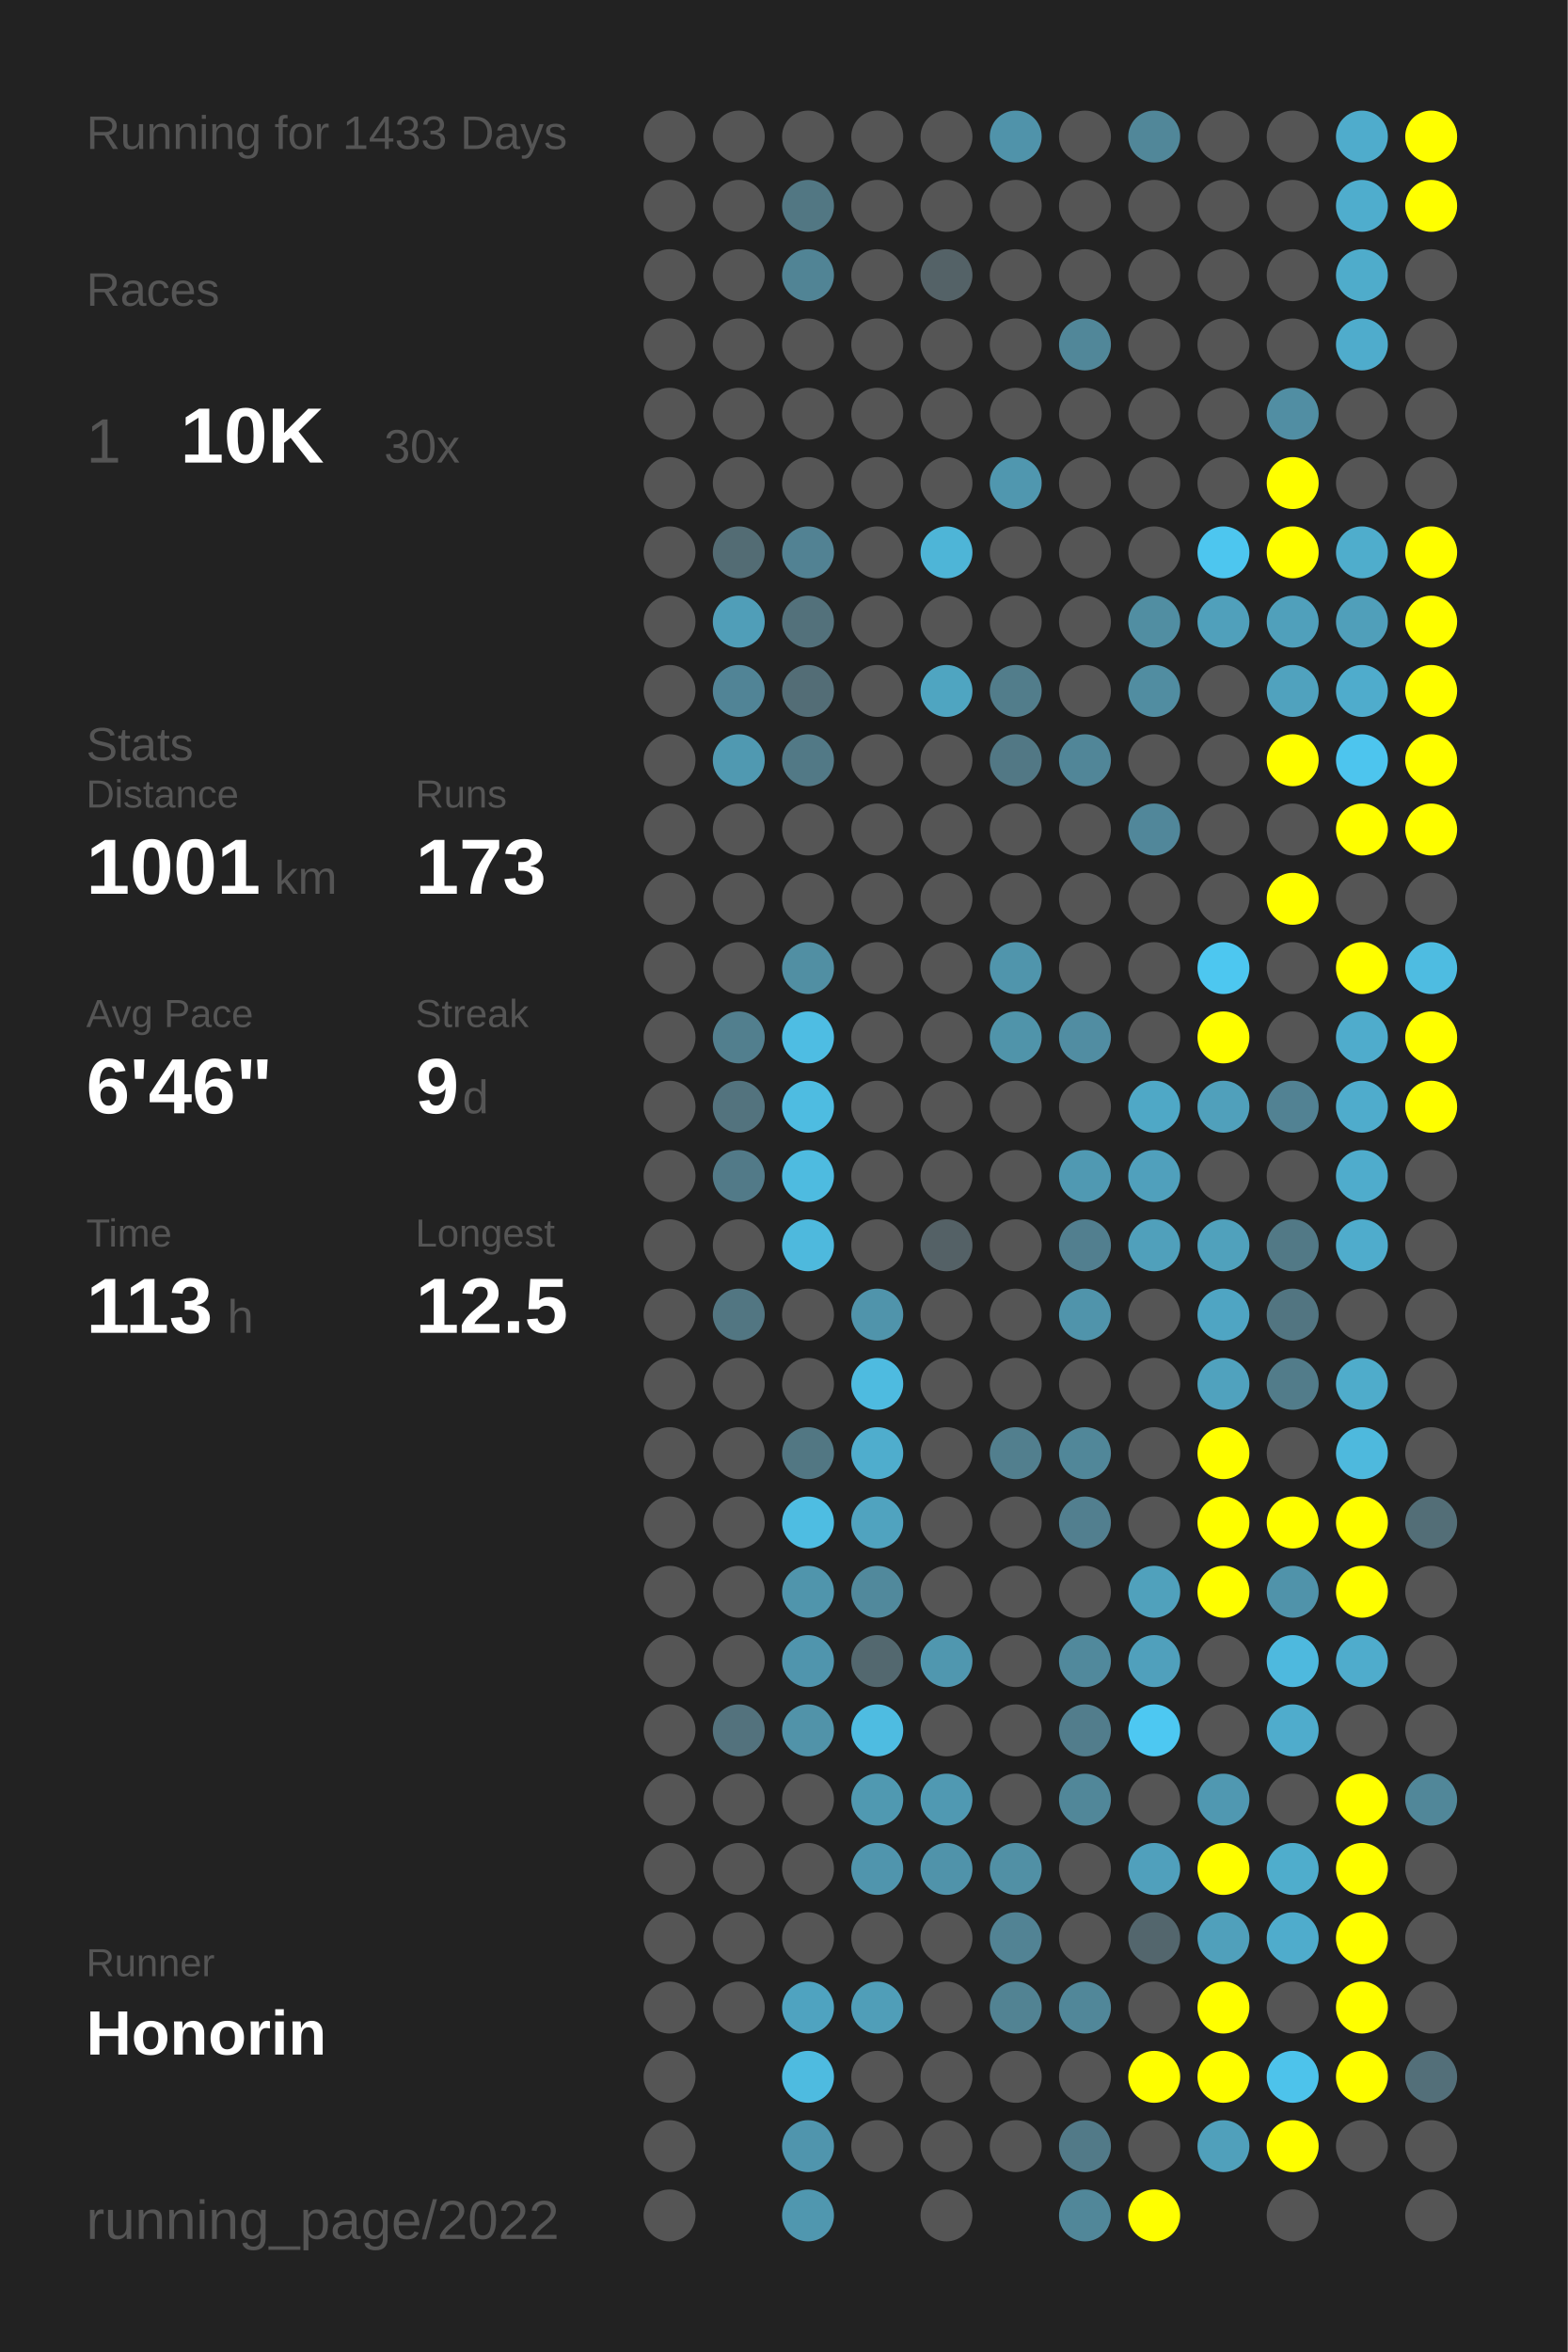
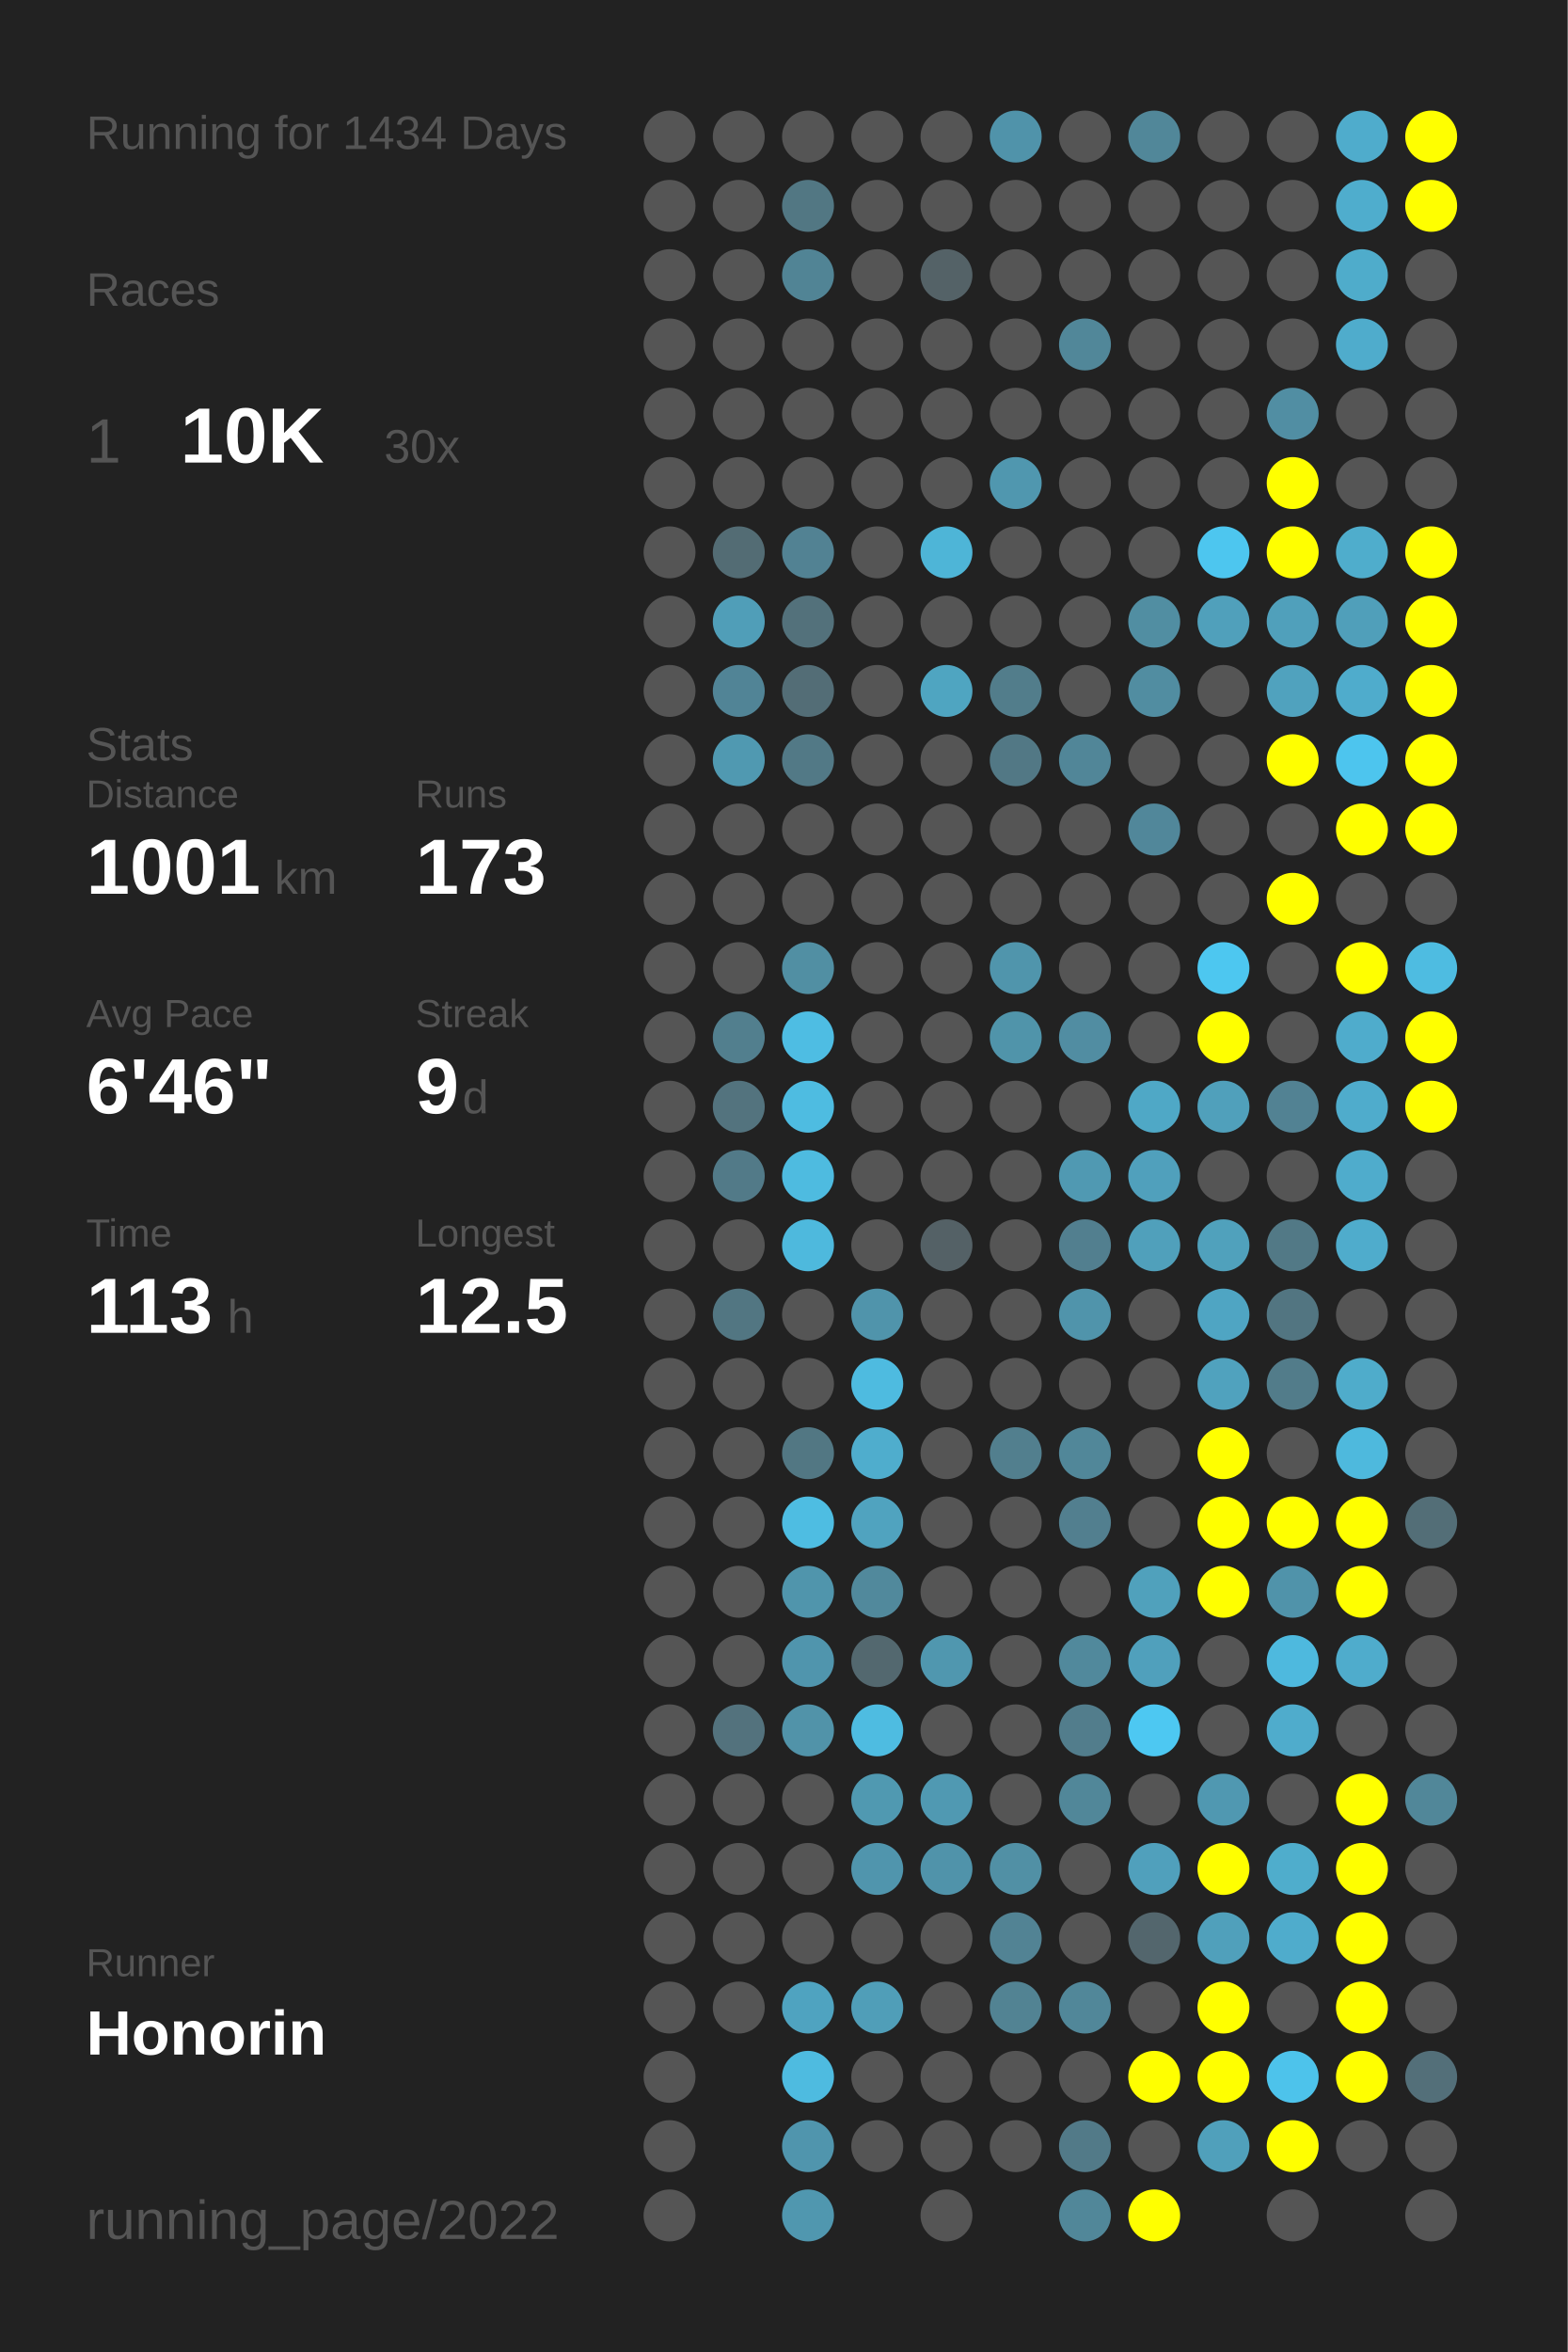
<svg xmlns="http://www.w3.org/2000/svg" baseProfile="full" height="300mm" version="1.1" viewBox="0,0,200,300" width="200mm">
  <defs />
  <rect fill="#222222" height="300" width="200" x="0" y="0" />
-   <text fill="#555555" style="font-size:6px; font-family:Arial;" x="11" y="19">Running for 1433 Days</text>
+   <text fill="#555555" style="font-size:6px; font-family:Arial;" x="11" y="19">Running for 1434 Days</text>
  <text fill="#555555" style="font-size:6px; font-family:Arial;" x="11" y="39">Races</text>
  <text fill="#555555" style="font-size:8px; font-family:Arial;" x="11" y="59">1</text>
  <text fill="#FFFFFF" style="font-size:10px; font-family:Arial; font-weight:bold;" x="23" y="59">10K</text>
  <text fill="#555555" style="font-size:6px; font-family:Arial;" x="49" y="59">30x</text>
  <text fill="#555555" style="font-size:6px; font-family:Arial;" x="11" y="97">Stats</text>
  <text fill="#555555" style="font-size:5px; font-family:Arial;" x="11" y="103">Distance</text>
  <text fill="#FFFFFF" style="font-size:10px; font-family:Arial; font-weight:bold;" x="11" y="114">1001</text>
  <text fill="#555555" style="font-size:6px; font-family:Arial;" x="35" y="114">km</text>
  <text fill="#555555" style="font-size:5px; font-family:Arial;" x="53" y="103">Runs</text>
  <text fill="#FFFFFF" style="font-size:10px; font-family:Arial; font-weight:bold;" x="53" y="114">173</text>
  <text fill="#555555" style="font-size:5px; font-family:Arial;" x="11" y="131">Avg Pace</text>
  <text fill="#FFFFFF" style="font-size:10px; font-family:Arial; font-weight:bold;" x="11" y="142">6'46"</text>
  <text fill="#555555" style="font-size:5px; font-family:Arial;" x="53" y="131">Streak</text>
  <text fill="#FFFFFF" style="font-size:10px; font-family:Arial; font-weight:bold;" x="53" y="142">9</text>
  <text fill="#555555" style="font-size:6px; font-family:Arial;" x="59" y="142">d</text>
  <text fill="#555555" style="font-size:5px; font-family:Arial;" x="11" y="159">Time</text>
  <text fill="#FFFFFF" style="font-size:10px; font-family:Arial; font-weight:bold;" x="11" y="170">113</text>
  <text fill="#555555" style="font-size:6px; font-family:Arial;" x="29" y="170">h</text>
  <text fill="#555555" style="font-size:5px; font-family:Arial;" x="53" y="159">Longest</text>
  <text fill="#FFFFFF" style="font-size:10px; font-family:Arial; font-weight:bold;" x="53" y="170">12.5</text>
  <text fill="#555555" style="font-size:5px; font-family:Arial;" x="11" y="252.065">Runner</text>
  <text fill="#FFFFFF" style="font-size:8px; font-family:Arial; font-weight:bold;" x="11" y="262.065">Honorin</text>
  <text fill="#555555" style="font-size:7px; font-family:Arial;" x="11" y="285.581">running_page/2022</text>
  <circle cx="85.417" cy="17.419" fill="#555555" r="3.312" />
  <circle cx="85.417" cy="26.258" fill="#555555" r="3.312" />
  <circle cx="85.417" cy="35.097" fill="#555555" r="3.312" />
  <circle cx="85.417" cy="43.935" fill="#555555" r="3.312" />
  <circle cx="85.417" cy="52.774" fill="#555555" r="3.312" />
  <circle cx="85.417" cy="61.613" fill="#555555" r="3.312" />
  <circle cx="85.417" cy="70.452" fill="#555555" r="3.312" />
  <circle cx="85.417" cy="79.29" fill="#555555" r="3.312" />
  <circle cx="85.417" cy="88.129" fill="#555555" r="3.312" />
  <circle cx="85.417" cy="96.968" fill="#555555" r="3.312" />
  <circle cx="85.417" cy="105.806" fill="#555555" r="3.312" />
  <circle cx="85.417" cy="114.645" fill="#555555" r="3.312" />
  <circle cx="85.417" cy="123.484" fill="#555555" r="3.312" />
  <circle cx="85.417" cy="132.323" fill="#555555" r="3.312" />
  <circle cx="85.417" cy="141.161" fill="#555555" r="3.312" />
  <circle cx="85.417" cy="150" fill="#555555" r="3.312" />
  <circle cx="85.417" cy="158.839" fill="#555555" r="3.312" />
  <circle cx="85.417" cy="167.677" fill="#555555" r="3.312" />
  <circle cx="85.417" cy="176.516" fill="#555555" r="3.312" />
  <circle cx="85.417" cy="185.355" fill="#555555" r="3.312" />
  <circle cx="85.417" cy="194.194" fill="#555555" r="3.312" />
  <circle cx="85.417" cy="203.032" fill="#555555" r="3.312" />
  <circle cx="85.417" cy="211.871" fill="#555555" r="3.312" />
  <circle cx="85.417" cy="220.71" fill="#555555" r="3.312" />
  <circle cx="85.417" cy="229.548" fill="#555555" r="3.312" />
  <circle cx="85.417" cy="238.387" fill="#555555" r="3.312" />
  <circle cx="85.417" cy="247.226" fill="#555555" r="3.312" />
  <circle cx="85.417" cy="256.065" fill="#555555" r="3.312" />
  <circle cx="85.417" cy="264.903" fill="#555555" r="3.312" />
  <circle cx="85.417" cy="273.742" fill="#555555" r="3.312" />
  <circle cx="85.417" cy="282.581" fill="#555555" r="3.312" />
  <circle cx="94.25" cy="17.419" fill="#555555" r="3.312" />
  <circle cx="94.25" cy="26.258" fill="#555555" r="3.312" />
  <circle cx="94.25" cy="35.097" fill="#555555" r="3.312" />
  <circle cx="94.25" cy="43.935" fill="#555555" r="3.312" />
  <circle cx="94.25" cy="52.774" fill="#555555" r="3.312" />
  <circle cx="94.25" cy="61.613" fill="#555555" r="3.312" />
  <circle cx="94.25" cy="70.452" fill="#536c74" r="3.312" />
  <circle cx="94.25" cy="79.29" fill="#509eb8" r="3.312" />
  <circle cx="94.25" cy="88.129" fill="#518496" r="3.312" />
  <circle cx="94.25" cy="96.968" fill="#5099b1" r="3.312" />
  <circle cx="94.25" cy="105.806" fill="#555555" r="3.312" />
  <circle cx="94.25" cy="114.645" fill="#555555" r="3.312" />
  <circle cx="94.25" cy="123.484" fill="#555555" r="3.312" />
  <circle cx="94.25" cy="132.323" fill="#527f8e" r="3.312" />
  <circle cx="94.25" cy="141.161" fill="#53737e" r="3.312" />
  <circle cx="94.25" cy="150" fill="#527a88" r="3.312" />
  <circle cx="94.25" cy="158.839" fill="#555555" r="3.312" />
  <circle cx="94.25" cy="167.677" fill="#527682" r="3.312" />
  <circle cx="94.25" cy="176.516" fill="#555555" r="3.312" />
  <circle cx="94.25" cy="185.355" fill="#555555" r="3.312" />
  <circle cx="94.25" cy="194.194" fill="#555555" r="3.312" />
  <circle cx="94.25" cy="203.032" fill="#555555" r="3.312" />
  <circle cx="94.25" cy="211.871" fill="#555555" r="3.312" />
  <circle cx="94.25" cy="220.71" fill="#53727d" r="3.312" />
  <circle cx="94.25" cy="229.548" fill="#555555" r="3.312" />
  <circle cx="94.25" cy="238.387" fill="#555555" r="3.312" />
  <circle cx="94.25" cy="247.226" fill="#555555" r="3.312" />
  <circle cx="94.25" cy="256.065" fill="#555555" r="3.312" />
  <circle cx="103.083" cy="17.419" fill="#555555" r="3.312" />
  <circle cx="103.083" cy="26.258" fill="#527783" r="3.312" />
  <circle cx="103.083" cy="35.097" fill="#518495" r="3.312" />
  <circle cx="103.083" cy="43.935" fill="#555555" r="3.312" />
  <circle cx="103.083" cy="52.774" fill="#555555" r="3.312" />
  <circle cx="103.083" cy="61.613" fill="#555555" r="3.312" />
  <circle cx="103.083" cy="70.452" fill="#528293" r="3.312" />
  <circle cx="103.083" cy="79.29" fill="#53717b" r="3.312" />
  <circle cx="103.083" cy="88.129" fill="#536d76" r="3.312" />
  <circle cx="103.083" cy="96.968" fill="#527986" r="3.312" />
  <circle cx="103.083" cy="105.806" fill="#555555" r="3.312" />
  <circle cx="103.083" cy="114.645" fill="#555555" r="3.312" />
  <circle cx="103.083" cy="123.484" fill="#518fa3" r="3.312" />
  <circle cx="103.083" cy="132.323" fill="#4ebde3" r="3.312" />
  <circle cx="103.083" cy="141.161" fill="#4ebce1" r="3.312" />
  <circle cx="103.083" cy="150" fill="#4ebbe0" r="3.312" />
  <circle cx="103.083" cy="158.839" fill="#4eb9dd" r="3.312" />
  <circle cx="103.083" cy="167.677" fill="#555555" r="3.312" />
  <circle cx="103.083" cy="176.516" fill="#555555" r="3.312" />
  <circle cx="103.083" cy="185.355" fill="#527783" r="3.312" />
  <circle cx="103.083" cy="194.194" fill="#4ebde2" r="3.312" />
  <circle cx="103.083" cy="203.032" fill="#5095ac" r="3.312" />
  <circle cx="103.083" cy="211.871" fill="#5095ad" r="3.312" />
  <circle cx="103.083" cy="220.71" fill="#5193a9" r="3.312" />
  <circle cx="103.083" cy="229.548" fill="#555555" r="3.312" />
  <circle cx="103.083" cy="238.387" fill="#555555" r="3.312" />
  <circle cx="103.083" cy="247.226" fill="#555555" r="3.312" />
  <circle cx="103.083" cy="256.065" fill="#4fa3c0" r="3.312" />
  <circle cx="103.083" cy="264.903" fill="#4ebbe0" r="3.312" />
  <circle cx="103.083" cy="273.742" fill="#5095ad" r="3.312" />
  <circle cx="103.083" cy="282.581" fill="#5097af" r="3.312" />
  <circle cx="111.917" cy="17.419" fill="#555555" r="3.312" />
  <circle cx="111.917" cy="26.258" fill="#555555" r="3.312" />
  <circle cx="111.917" cy="35.097" fill="#555555" r="3.312" />
  <circle cx="111.917" cy="43.935" fill="#555555" r="3.312" />
  <circle cx="111.917" cy="52.774" fill="#555555" r="3.312" />
  <circle cx="111.917" cy="61.613" fill="#555555" r="3.312" />
  <circle cx="111.917" cy="70.452" fill="#555555" r="3.312" />
  <circle cx="111.917" cy="79.29" fill="#555555" r="3.312" />
  <circle cx="111.917" cy="88.129" fill="#555555" r="3.312" />
  <circle cx="111.917" cy="96.968" fill="#555555" r="3.312" />
  <circle cx="111.917" cy="105.806" fill="#555555" r="3.312" />
  <circle cx="111.917" cy="114.645" fill="#555555" r="3.312" />
  <circle cx="111.917" cy="123.484" fill="#555555" r="3.312" />
  <circle cx="111.917" cy="132.323" fill="#555555" r="3.312" />
  <circle cx="111.917" cy="141.161" fill="#555555" r="3.312" />
  <circle cx="111.917" cy="150" fill="#555555" r="3.312" />
  <circle cx="111.917" cy="158.839" fill="#555555" r="3.312" />
  <circle cx="111.917" cy="167.677" fill="#5094ab" r="3.312" />
  <circle cx="111.917" cy="176.516" fill="#4ebbe0" r="3.312" />
  <circle cx="111.917" cy="185.355" fill="#4fadcd" r="3.312" />
  <circle cx="111.917" cy="194.194" fill="#50a3bf" r="3.312" />
  <circle cx="111.917" cy="203.032" fill="#51899c" r="3.312" />
  <circle cx="111.917" cy="211.871" fill="#53686f" r="3.312" />
  <circle cx="111.917" cy="220.71" fill="#4ebce1" r="3.312" />
  <circle cx="111.917" cy="229.548" fill="#5099b1" r="3.312" />
  <circle cx="111.917" cy="238.387" fill="#5095ad" r="3.312" />
  <circle cx="111.917" cy="247.226" fill="#555555" r="3.312" />
  <circle cx="111.917" cy="256.065" fill="#509eb8" r="3.312" />
  <circle cx="111.917" cy="264.903" fill="#555555" r="3.312" />
  <circle cx="111.917" cy="273.742" fill="#555555" r="3.312" />
  <circle cx="120.75" cy="17.419" fill="#555555" r="3.312" />
  <circle cx="120.75" cy="26.258" fill="#555555" r="3.312" />
  <circle cx="120.75" cy="35.097" fill="#546267" r="3.312" />
  <circle cx="120.75" cy="43.935" fill="#555555" r="3.312" />
  <circle cx="120.75" cy="52.774" fill="#555555" r="3.312" />
  <circle cx="120.75" cy="61.613" fill="#555555" r="3.312" />
  <circle cx="120.75" cy="70.452" fill="#4eb5d7" r="3.312" />
  <circle cx="120.75" cy="79.29" fill="#555555" r="3.312" />
  <circle cx="120.75" cy="88.129" fill="#4fa5c1" r="3.312" />
  <circle cx="120.75" cy="96.968" fill="#555555" r="3.312" />
  <circle cx="120.75" cy="105.806" fill="#555555" r="3.312" />
  <circle cx="120.75" cy="114.645" fill="#555555" r="3.312" />
  <circle cx="120.75" cy="123.484" fill="#555555" r="3.312" />
  <circle cx="120.75" cy="132.323" fill="#555555" r="3.312" />
  <circle cx="120.75" cy="141.161" fill="#555555" r="3.312" />
  <circle cx="120.75" cy="150" fill="#555555" r="3.312" />
  <circle cx="120.75" cy="158.839" fill="#546166" r="3.312" />
  <circle cx="120.75" cy="167.677" fill="#555555" r="3.312" />
  <circle cx="120.75" cy="176.516" fill="#555555" r="3.312" />
  <circle cx="120.75" cy="185.355" fill="#555555" r="3.312" />
  <circle cx="120.75" cy="194.194" fill="#555555" r="3.312" />
  <circle cx="120.75" cy="203.032" fill="#555555" r="3.312" />
  <circle cx="120.75" cy="211.871" fill="#5097af" r="3.312" />
  <circle cx="120.75" cy="220.71" fill="#555555" r="3.312" />
  <circle cx="120.75" cy="229.548" fill="#5099b2" r="3.312" />
  <circle cx="120.75" cy="238.387" fill="#5093aa" r="3.312" />
  <circle cx="120.75" cy="247.226" fill="#555555" r="3.312" />
  <circle cx="120.75" cy="256.065" fill="#555555" r="3.312" />
  <circle cx="120.75" cy="264.903" fill="#555555" r="3.312" />
  <circle cx="120.75" cy="273.742" fill="#555555" r="3.312" />
  <circle cx="120.75" cy="282.581" fill="#555555" r="3.312" />
  <circle cx="129.583" cy="17.419" fill="#5093aa" r="3.312" />
  <circle cx="129.583" cy="26.258" fill="#555555" r="3.312" />
  <circle cx="129.583" cy="35.097" fill="#555555" r="3.312" />
  <circle cx="129.583" cy="43.935" fill="#555555" r="3.312" />
  <circle cx="129.583" cy="52.774" fill="#555555" r="3.312" />
  <circle cx="129.583" cy="61.613" fill="#5097af" r="3.312" />
  <circle cx="129.583" cy="70.452" fill="#555555" r="3.312" />
  <circle cx="129.583" cy="79.29" fill="#555555" r="3.312" />
  <circle cx="129.583" cy="88.129" fill="#527d8b" r="3.312" />
  <circle cx="129.583" cy="96.968" fill="#527885" r="3.312" />
  <circle cx="129.583" cy="105.806" fill="#555555" r="3.312" />
  <circle cx="129.583" cy="114.645" fill="#555555" r="3.312" />
  <circle cx="129.583" cy="123.484" fill="#5095ac" r="3.312" />
  <circle cx="129.583" cy="132.323" fill="#5094aa" r="3.312" />
  <circle cx="129.583" cy="141.161" fill="#555555" r="3.312" />
  <circle cx="129.583" cy="150" fill="#555555" r="3.312" />
  <circle cx="129.583" cy="158.839" fill="#555555" r="3.312" />
  <circle cx="129.583" cy="167.677" fill="#555555" r="3.312" />
  <circle cx="129.583" cy="176.516" fill="#555555" r="3.312" />
  <circle cx="129.583" cy="185.355" fill="#527f8e" r="3.312" />
  <circle cx="129.583" cy="194.194" fill="#555555" r="3.312" />
  <circle cx="129.583" cy="203.032" fill="#555555" r="3.312" />
  <circle cx="129.583" cy="211.871" fill="#555555" r="3.312" />
  <circle cx="129.583" cy="220.71" fill="#555555" r="3.312" />
  <circle cx="129.583" cy="229.548" fill="#555555" r="3.312" />
  <circle cx="129.583" cy="238.387" fill="#5190a5" r="3.312" />
  <circle cx="129.583" cy="247.226" fill="#528394" r="3.312" />
  <circle cx="129.583" cy="256.065" fill="#528393" r="3.312" />
  <circle cx="129.583" cy="264.903" fill="#555555" r="3.312" />
  <circle cx="129.583" cy="273.742" fill="#555555" r="3.312" />
  <circle cx="138.417" cy="17.419" fill="#555555" r="3.312" />
  <circle cx="138.417" cy="26.258" fill="#555555" r="3.312" />
  <circle cx="138.417" cy="35.097" fill="#555555" r="3.312" />
  <circle cx="138.417" cy="43.935" fill="#518799" r="3.312" />
  <circle cx="138.417" cy="52.774" fill="#555555" r="3.312" />
  <circle cx="138.417" cy="61.613" fill="#555555" r="3.312" />
  <circle cx="138.417" cy="70.452" fill="#555555" r="3.312" />
  <circle cx="138.417" cy="79.29" fill="#555555" r="3.312" />
  <circle cx="138.417" cy="88.129" fill="#555555" r="3.312" />
  <circle cx="138.417" cy="96.968" fill="#518698" r="3.312" />
  <circle cx="138.417" cy="105.806" fill="#555555" r="3.312" />
  <circle cx="138.417" cy="114.645" fill="#555555" r="3.312" />
  <circle cx="138.417" cy="123.484" fill="#555555" r="3.312" />
  <circle cx="138.417" cy="132.323" fill="#518da2" r="3.312" />
  <circle cx="138.417" cy="141.161" fill="#555555" r="3.312" />
  <circle cx="138.417" cy="150" fill="#5099b2" r="3.312" />
  <circle cx="138.417" cy="158.839" fill="#527f8f" r="3.312" />
  <circle cx="138.417" cy="167.677" fill="#5094ab" r="3.312" />
  <circle cx="138.417" cy="176.516" fill="#555555" r="3.312" />
  <circle cx="138.417" cy="185.355" fill="#518799" r="3.312" />
  <circle cx="138.417" cy="194.194" fill="#527f8f" r="3.312" />
  <circle cx="138.417" cy="203.032" fill="#555555" r="3.312" />
  <circle cx="138.417" cy="211.871" fill="#51899c" r="3.312" />
  <circle cx="138.417" cy="220.71" fill="#527d8c" r="3.312" />
  <circle cx="138.417" cy="229.548" fill="#518799" r="3.312" />
  <circle cx="138.417" cy="238.387" fill="#555555" r="3.312" />
  <circle cx="138.417" cy="247.226" fill="#555555" r="3.312" />
  <circle cx="138.417" cy="256.065" fill="#518799" r="3.312" />
  <circle cx="138.417" cy="264.903" fill="#555555" r="3.312" />
  <circle cx="138.417" cy="273.742" fill="#527a88" r="3.312" />
  <circle cx="138.417" cy="282.581" fill="#518799" r="3.312" />
  <circle cx="147.25" cy="17.419" fill="#518799" r="3.312" />
  <circle cx="147.25" cy="26.258" fill="#555555" r="3.312" />
  <circle cx="147.25" cy="35.097" fill="#555555" r="3.312" />
  <circle cx="147.25" cy="43.935" fill="#555555" r="3.312" />
  <circle cx="147.25" cy="52.774" fill="#555555" r="3.312" />
  <circle cx="147.25" cy="61.613" fill="#555555" r="3.312" />
  <circle cx="147.25" cy="70.452" fill="#555555" r="3.312" />
  <circle cx="147.25" cy="79.29" fill="#518ea2" r="3.312" />
  <circle cx="147.25" cy="88.129" fill="#518da1" r="3.312" />
  <circle cx="147.25" cy="96.968" fill="#555555" r="3.312" />
  <circle cx="147.25" cy="105.806" fill="#51879a" r="3.312" />
  <circle cx="147.25" cy="114.645" fill="#555555" r="3.312" />
  <circle cx="147.25" cy="123.484" fill="#555555" r="3.312" />
  <circle cx="147.25" cy="132.323" fill="#555555" r="3.312" />
  <circle cx="147.25" cy="141.161" fill="#4fa8c6" r="3.312" />
  <circle cx="147.25" cy="150" fill="#50a0bc" r="3.312" />
  <circle cx="147.25" cy="158.839" fill="#50a0bb" r="3.312" />
  <circle cx="147.25" cy="167.677" fill="#555555" r="3.312" />
  <circle cx="147.25" cy="176.516" fill="#555555" r="3.312" />
  <circle cx="147.25" cy="185.355" fill="#555555" r="3.312" />
  <circle cx="147.25" cy="194.194" fill="#555555" r="3.312" />
  <circle cx="147.25" cy="203.032" fill="#50a1bc" r="3.312" />
  <circle cx="147.25" cy="211.871" fill="#50a0bc" r="3.312" />
  <circle cx="147.25" cy="220.71" fill="#4dc8f2" r="3.312" />
  <circle cx="147.25" cy="229.548" fill="#555555" r="3.312" />
  <circle cx="147.25" cy="238.387" fill="#50a0bc" r="3.312" />
  <circle cx="147.25" cy="247.226" fill="#53666d" r="3.312" />
  <circle cx="147.25" cy="256.065" fill="#555555" r="3.312" />
  <circle cx="147.25" cy="264.903" fill="#FFFF00" r="3.312" />
  <circle cx="147.25" cy="273.742" fill="#555555" r="3.312" />
  <circle cx="147.25" cy="282.581" fill="#FFFF00" r="3.312" />
  <circle cx="156.083" cy="17.419" fill="#555555" r="3.312" />
  <circle cx="156.083" cy="26.258" fill="#555555" r="3.312" />
  <circle cx="156.083" cy="35.097" fill="#555555" r="3.312" />
  <circle cx="156.083" cy="43.935" fill="#555555" r="3.312" />
  <circle cx="156.083" cy="52.774" fill="#555555" r="3.312" />
  <circle cx="156.083" cy="61.613" fill="#555555" r="3.312" />
  <circle cx="156.083" cy="70.452" fill="#4dc6ef" r="3.312" />
  <circle cx="156.083" cy="79.29" fill="#50a0bb" r="3.312" />
  <circle cx="156.083" cy="88.129" fill="#555555" r="3.312" />
  <circle cx="156.083" cy="96.968" fill="#555555" r="3.312" />
  <circle cx="156.083" cy="105.806" fill="#555555" r="3.312" />
  <circle cx="156.083" cy="114.645" fill="#555555" r="3.312" />
  <circle cx="156.083" cy="123.484" fill="#4dc7f0" r="3.312" />
  <circle cx="156.083" cy="132.323" fill="#FFFF00" r="3.312" />
  <circle cx="156.083" cy="141.161" fill="#50a0bb" r="3.312" />
  <circle cx="156.083" cy="150" fill="#555555" r="3.312" />
  <circle cx="156.083" cy="158.839" fill="#50a1bc" r="3.312" />
  <circle cx="156.083" cy="167.677" fill="#4fa5c3" r="3.312" />
  <circle cx="156.083" cy="176.516" fill="#50a2be" r="3.312" />
  <circle cx="156.083" cy="185.355" fill="#FFFF00" r="3.312" />
  <circle cx="156.083" cy="194.194" fill="#FFFF00" r="3.312" />
  <circle cx="156.083" cy="203.032" fill="#FFFF00" r="3.312" />
  <circle cx="156.083" cy="211.871" fill="#555555" r="3.312" />
  <circle cx="156.083" cy="220.71" fill="#555555" r="3.312" />
  <circle cx="156.083" cy="229.548" fill="#5098b1" r="3.312" />
  <circle cx="156.083" cy="238.387" fill="#FFFF00" r="3.312" />
  <circle cx="156.083" cy="247.226" fill="#50a0bb" r="3.312" />
  <circle cx="156.083" cy="256.065" fill="#FFFF00" r="3.312" />
  <circle cx="156.083" cy="264.903" fill="#FFFF00" r="3.312" />
  <circle cx="156.083" cy="273.742" fill="#50a0bb" r="3.312" />
  <circle cx="164.917" cy="17.419" fill="#555555" r="3.312" />
  <circle cx="164.917" cy="26.258" fill="#555555" r="3.312" />
  <circle cx="164.917" cy="35.097" fill="#555555" r="3.312" />
  <circle cx="164.917" cy="43.935" fill="#555555" r="3.312" />
  <circle cx="164.917" cy="52.774" fill="#518ea3" r="3.312" />
  <circle cx="164.917" cy="61.613" fill="#FFFF00" r="3.312" />
  <circle cx="164.917" cy="70.452" fill="#FFFF00" r="3.312" />
  <circle cx="164.917" cy="79.29" fill="#50a0bb" r="3.312" />
  <circle cx="164.917" cy="88.129" fill="#50a2be" r="3.312" />
  <circle cx="164.917" cy="96.968" fill="#FFFF00" r="3.312" />
  <circle cx="164.917" cy="105.806" fill="#555555" r="3.312" />
  <circle cx="164.917" cy="114.645" fill="#FFFF00" r="3.312" />
  <circle cx="164.917" cy="123.484" fill="#555555" r="3.312" />
  <circle cx="164.917" cy="132.323" fill="#555555" r="3.312" />
  <circle cx="164.917" cy="141.161" fill="#528293" r="3.312" />
  <circle cx="164.917" cy="150" fill="#555555" r="3.312" />
  <circle cx="164.917" cy="158.839" fill="#527986" r="3.312" />
  <circle cx="164.917" cy="167.677" fill="#527581" r="3.312" />
  <circle cx="164.917" cy="176.516" fill="#527c8a" r="3.312" />
  <circle cx="164.917" cy="185.355" fill="#555555" r="3.312" />
  <circle cx="164.917" cy="194.194" fill="#FFFF00" r="3.312" />
  <circle cx="164.917" cy="203.032" fill="#5093aa" r="3.312" />
  <circle cx="164.917" cy="211.871" fill="#4eb9de" r="3.312" />
  <circle cx="164.917" cy="220.71" fill="#4faccc" r="3.312" />
  <circle cx="164.917" cy="229.548" fill="#555555" r="3.312" />
  <circle cx="164.917" cy="238.387" fill="#4fadcc" r="3.312" />
  <circle cx="164.917" cy="247.226" fill="#4faccc" r="3.312" />
  <circle cx="164.917" cy="256.065" fill="#555555" r="3.312" />
  <circle cx="164.917" cy="264.903" fill="#4dc3eb" r="3.312" />
  <circle cx="164.917" cy="273.742" fill="#FFFF00" r="3.312" />
  <circle cx="164.917" cy="282.581" fill="#555555" r="3.312" />
  <circle cx="173.75" cy="17.419" fill="#4faccc" r="3.312" />
  <circle cx="173.75" cy="26.258" fill="#4fadcd" r="3.312" />
  <circle cx="173.75" cy="35.097" fill="#4faccb" r="3.312" />
  <circle cx="173.75" cy="43.935" fill="#4faccc" r="3.312" />
  <circle cx="173.75" cy="52.774" fill="#555555" r="3.312" />
  <circle cx="173.75" cy="61.613" fill="#555555" r="3.312" />
  <circle cx="173.75" cy="70.452" fill="#4fadcc" r="3.312" />
  <circle cx="173.75" cy="79.29" fill="#509fba" r="3.312" />
  <circle cx="173.75" cy="88.129" fill="#4faccc" r="3.312" />
  <circle cx="173.75" cy="96.968" fill="#4dc5ee" r="3.312" />
  <circle cx="173.75" cy="105.806" fill="#FFFF00" r="3.312" />
  <circle cx="173.75" cy="114.645" fill="#555555" r="3.312" />
  <circle cx="173.75" cy="123.484" fill="#FFFF00" r="3.312" />
  <circle cx="173.75" cy="132.323" fill="#4faccc" r="3.312" />
  <circle cx="173.75" cy="141.161" fill="#4faccc" r="3.312" />
  <circle cx="173.75" cy="150" fill="#4faccc" r="3.312" />
  <circle cx="173.75" cy="158.839" fill="#4faccc" r="3.312" />
  <circle cx="173.75" cy="167.677" fill="#555555" r="3.312" />
  <circle cx="173.75" cy="176.516" fill="#4faccb" r="3.312" />
  <circle cx="173.75" cy="185.355" fill="#4eb9dd" r="3.312" />
  <circle cx="173.75" cy="194.194" fill="#FFFF00" r="3.312" />
  <circle cx="173.75" cy="203.032" fill="#FFFF00" r="3.312" />
  <circle cx="173.75" cy="211.871" fill="#4faccc" r="3.312" />
  <circle cx="173.75" cy="220.71" fill="#555555" r="3.312" />
  <circle cx="173.75" cy="229.548" fill="#FFFF00" r="3.312" />
  <circle cx="173.75" cy="238.387" fill="#FFFF00" r="3.312" />
  <circle cx="173.75" cy="247.226" fill="#FFFF00" r="3.312" />
  <circle cx="173.75" cy="256.065" fill="#FFFF00" r="3.312" />
  <circle cx="173.75" cy="264.903" fill="#FFFF00" r="3.312" />
  <circle cx="173.75" cy="273.742" fill="#555555" r="3.312" />
  <circle cx="182.583" cy="17.419" fill="#FFFF00" r="3.312" />
  <circle cx="182.583" cy="26.258" fill="#FFFF00" r="3.312" />
  <circle cx="182.583" cy="35.097" fill="#555555" r="3.312" />
  <circle cx="182.583" cy="43.935" fill="#555555" r="3.312" />
  <circle cx="182.583" cy="52.774" fill="#555555" r="3.312" />
  <circle cx="182.583" cy="61.613" fill="#555555" r="3.312" />
  <circle cx="182.583" cy="70.452" fill="#FFFF00" r="3.312" />
  <circle cx="182.583" cy="79.29" fill="#FFFF00" r="3.312" />
  <circle cx="182.583" cy="88.129" fill="#FFFF00" r="3.312" />
  <circle cx="182.583" cy="96.968" fill="#FFFF00" r="3.312" />
  <circle cx="182.583" cy="105.806" fill="#FFFF00" r="3.312" />
  <circle cx="182.583" cy="114.645" fill="#555555" r="3.312" />
  <circle cx="182.583" cy="123.484" fill="#4ebce1" r="3.312" />
  <circle cx="182.583" cy="132.323" fill="#FFFF00" r="3.312" />
  <circle cx="182.583" cy="141.161" fill="#FFFF00" r="3.312" />
  <circle cx="182.583" cy="150" fill="#555555" r="3.312" />
  <circle cx="182.583" cy="158.839" fill="#555555" r="3.312" />
  <circle cx="182.583" cy="167.677" fill="#555555" r="3.312" />
  <circle cx="182.583" cy="176.516" fill="#555555" r="3.312" />
  <circle cx="182.583" cy="185.355" fill="#555555" r="3.312" />
  <circle cx="182.583" cy="194.194" fill="#536e77" r="3.312" />
  <circle cx="182.583" cy="203.032" fill="#555555" r="3.312" />
  <circle cx="182.583" cy="211.871" fill="#555555" r="3.312" />
  <circle cx="182.583" cy="220.71" fill="#555555" r="3.312" />
  <circle cx="182.583" cy="229.548" fill="#518799" r="3.312" />
  <circle cx="182.583" cy="238.387" fill="#555555" r="3.312" />
  <circle cx="182.583" cy="247.226" fill="#555555" r="3.312" />
  <circle cx="182.583" cy="256.065" fill="#555555" r="3.312" />
  <circle cx="182.583" cy="264.903" fill="#536f79" r="3.312" />
  <circle cx="182.583" cy="273.742" fill="#555555" r="3.312" />
  <circle cx="182.583" cy="282.581" fill="#555555" r="3.312" />
</svg>
